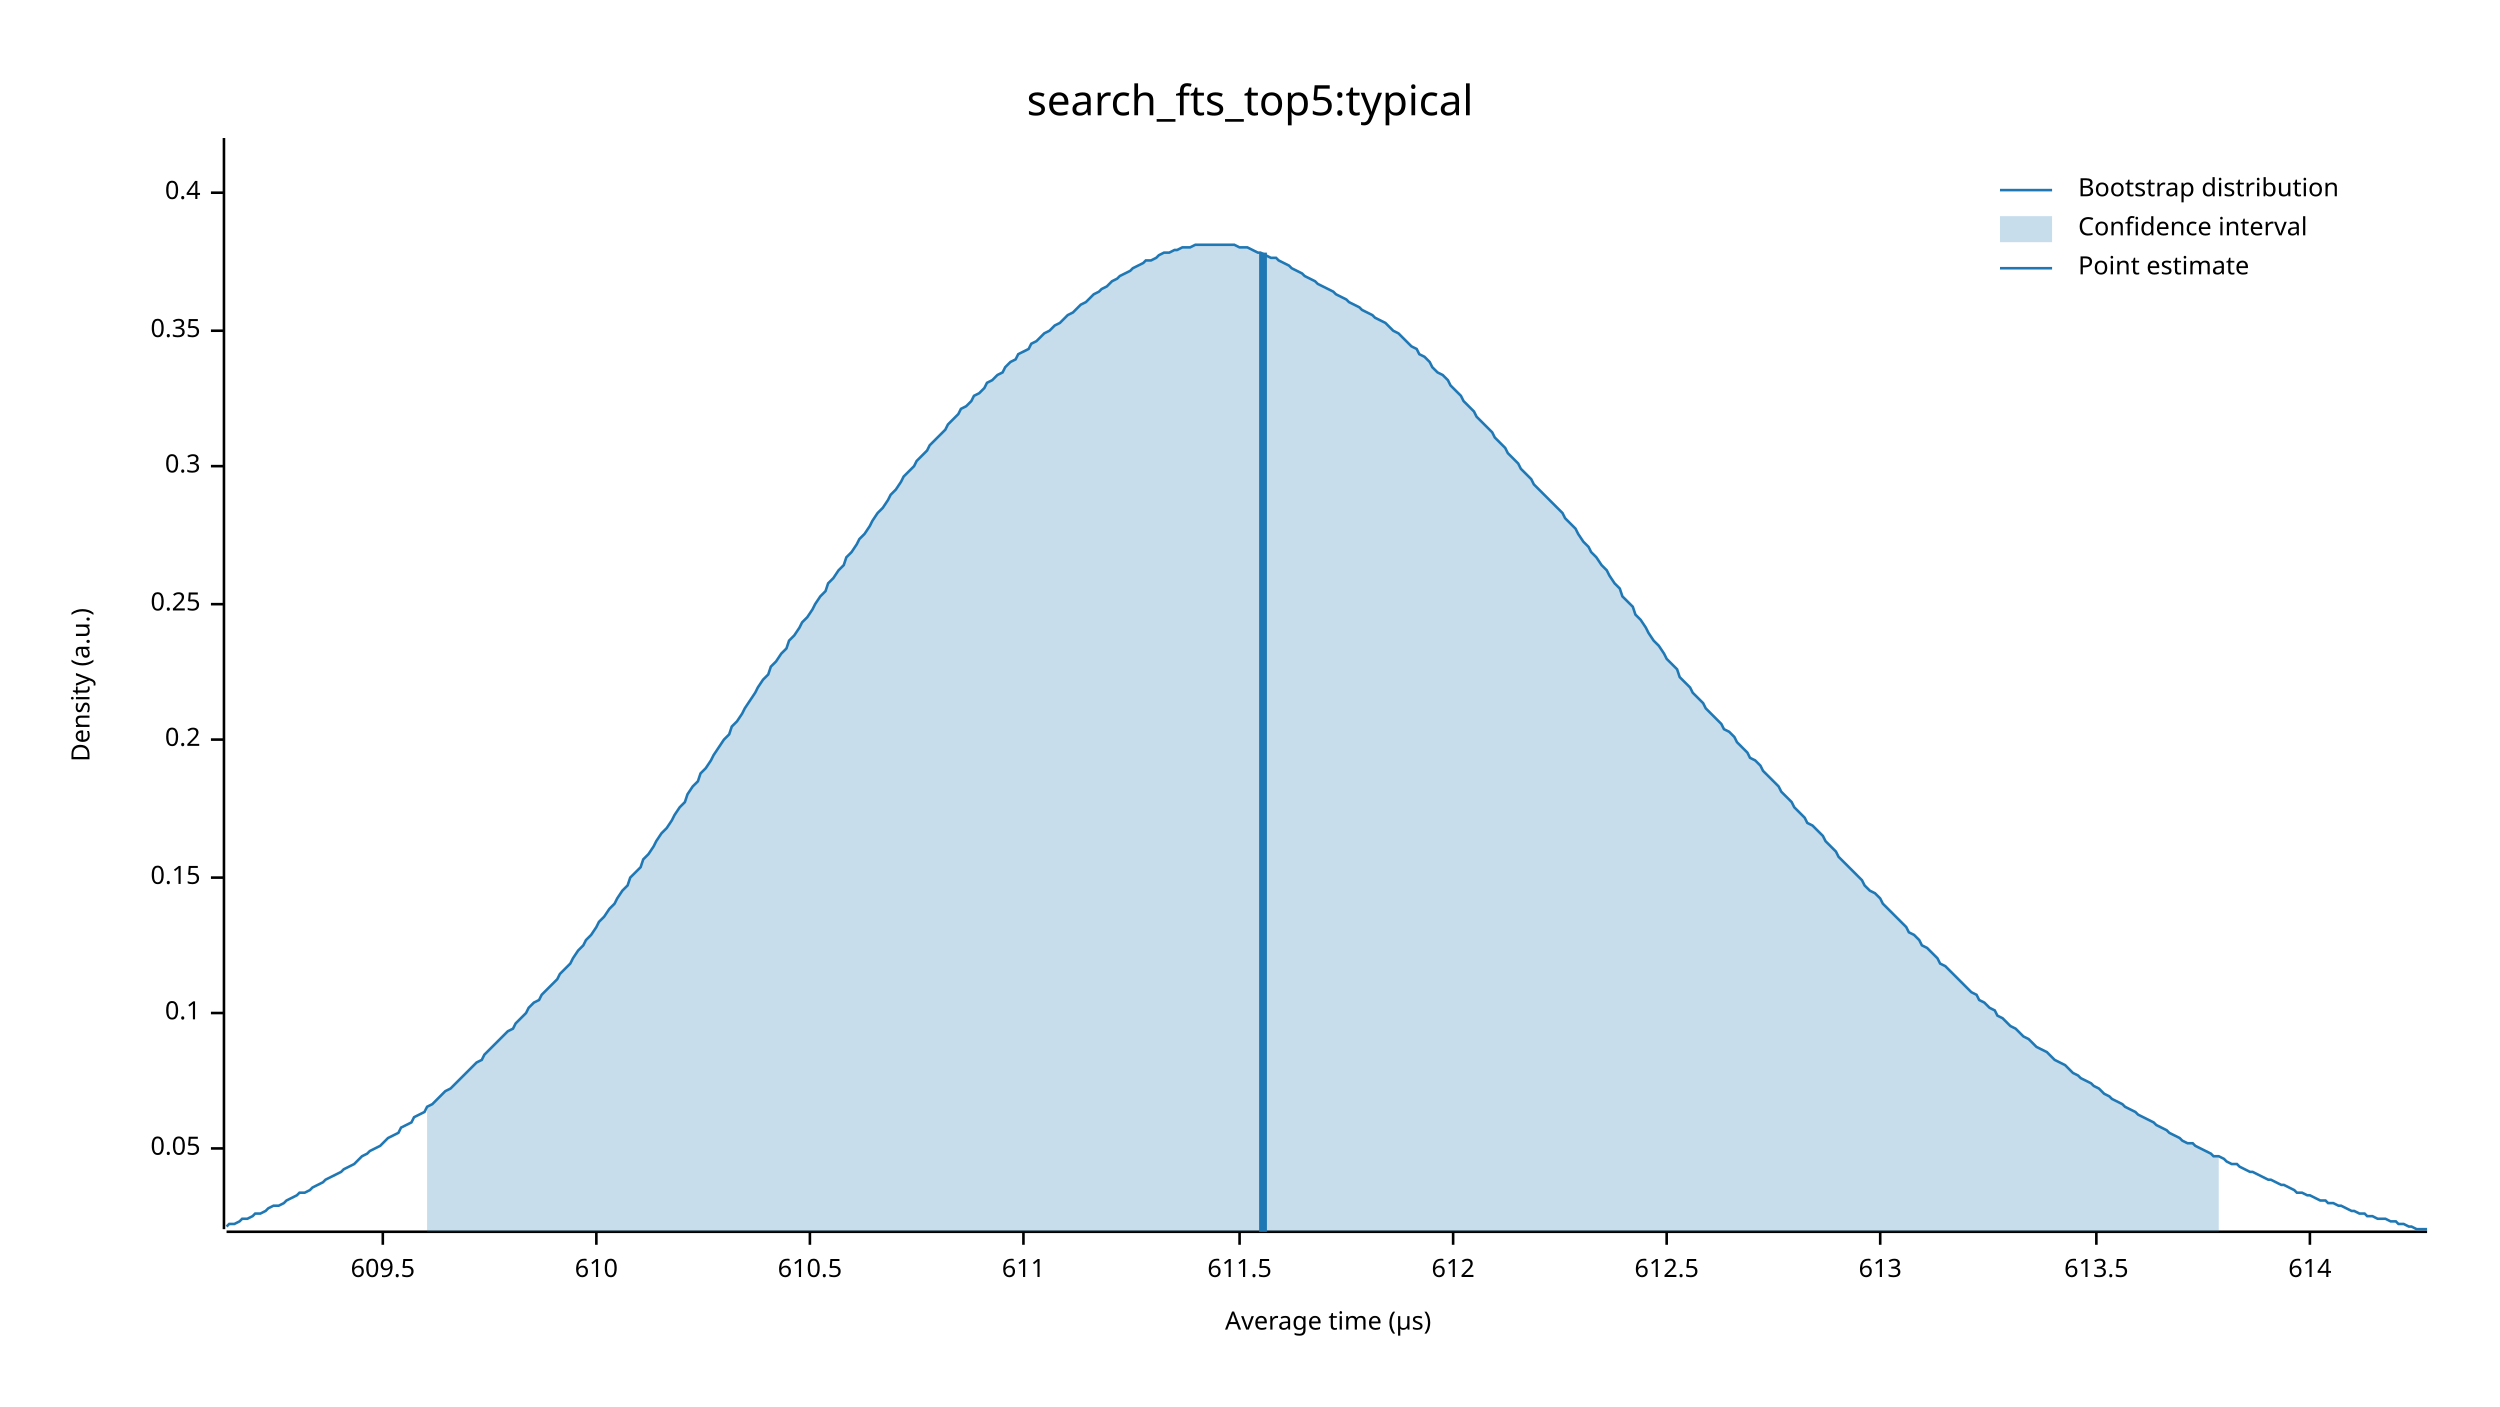
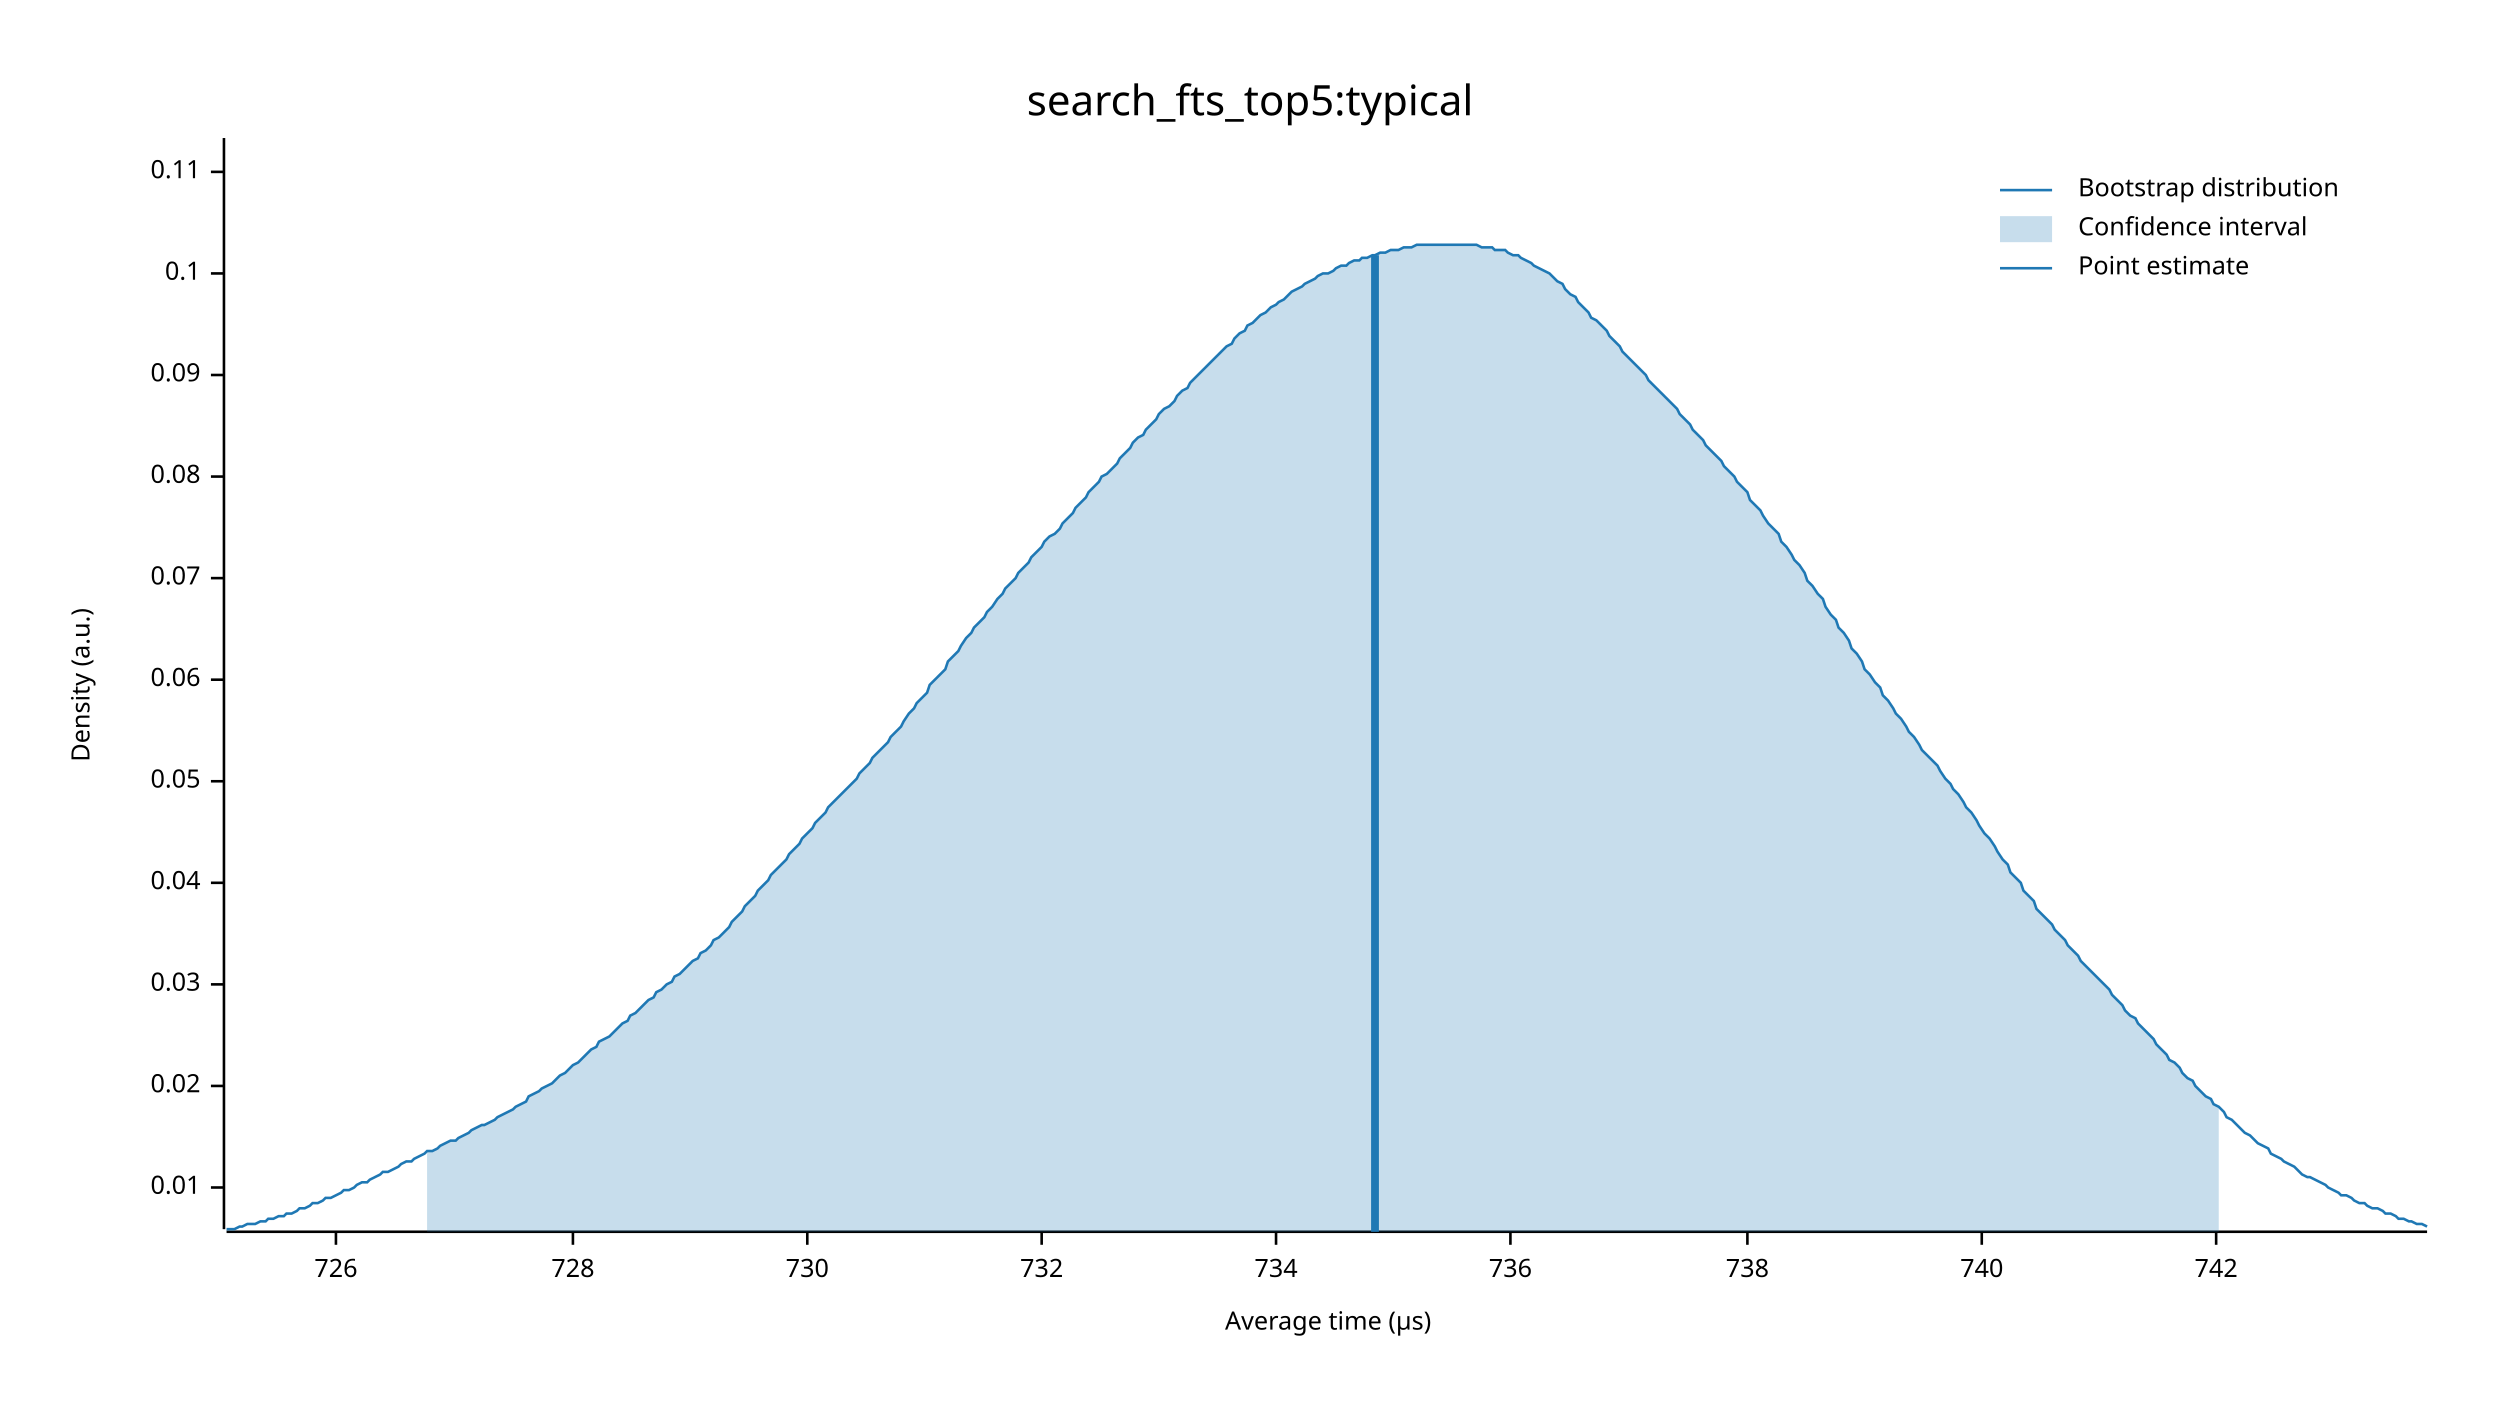
<svg xmlns="http://www.w3.org/2000/svg" width="960" height="540" viewBox="0 0 960 540">
  <text x="480" y="32" dy="0.76em" text-anchor="middle" font-family="sans-serif" font-size="16.129" opacity="1" fill="#000000">
search_fts_top5:typical
</text>
  <text x="27" y="263" dy="0.76em" text-anchor="middle" font-family="sans-serif" font-size="9.677" opacity="1" fill="#000000" transform="rotate(270, 27, 263)">
Density (a.u.)
</text>
  <text x="510" y="513" dy="-0.5ex" text-anchor="middle" font-family="sans-serif" font-size="9.677" opacity="1" fill="#000000">
Average time (µs)
</text>
  <polyline fill="none" opacity="1" stroke="#000000" stroke-width="1" points="86,53 86,472 " />
-   <text x="77" y="441" dy="0.5ex" text-anchor="end" font-family="sans-serif" font-size="9.677" opacity="1" fill="#000000">
+   <text x="77" y="456" dy="0.5ex" text-anchor="end" font-family="sans-serif" font-size="9.677" opacity="1" fill="#000000">
+ 0.01
+ </text>
+   <polyline fill="none" opacity="1" stroke="#000000" stroke-width="1" points="81,456 86,456 " />
+   <text x="77" y="417" dy="0.5ex" text-anchor="end" font-family="sans-serif" font-size="9.677" opacity="1" fill="#000000">
+ 0.02
+ </text>
+   <polyline fill="none" opacity="1" stroke="#000000" stroke-width="1" points="81,417 86,417 " />
+   <text x="77" y="378" dy="0.5ex" text-anchor="end" font-family="sans-serif" font-size="9.677" opacity="1" fill="#000000">
+ 0.03
+ </text>
+   <polyline fill="none" opacity="1" stroke="#000000" stroke-width="1" points="81,378 86,378 " />
+   <text x="77" y="339" dy="0.5ex" text-anchor="end" font-family="sans-serif" font-size="9.677" opacity="1" fill="#000000">
+ 0.04
+ </text>
+   <polyline fill="none" opacity="1" stroke="#000000" stroke-width="1" points="81,339 86,339 " />
+   <text x="77" y="300" dy="0.5ex" text-anchor="end" font-family="sans-serif" font-size="9.677" opacity="1" fill="#000000">
0.05
</text>
-   <polyline fill="none" opacity="1" stroke="#000000" stroke-width="1" points="81,441 86,441 " />
-   <text x="77" y="389" dy="0.5ex" text-anchor="end" font-family="sans-serif" font-size="9.677" opacity="1" fill="#000000">
+   <polyline fill="none" opacity="1" stroke="#000000" stroke-width="1" points="81,300 86,300 " />
+   <text x="77" y="261" dy="0.5ex" text-anchor="end" font-family="sans-serif" font-size="9.677" opacity="1" fill="#000000">
+ 0.06
+ </text>
+   <polyline fill="none" opacity="1" stroke="#000000" stroke-width="1" points="81,261 86,261 " />
+   <text x="77" y="222" dy="0.5ex" text-anchor="end" font-family="sans-serif" font-size="9.677" opacity="1" fill="#000000">
+ 0.07
+ </text>
+   <polyline fill="none" opacity="1" stroke="#000000" stroke-width="1" points="81,222 86,222 " />
+   <text x="77" y="183" dy="0.5ex" text-anchor="end" font-family="sans-serif" font-size="9.677" opacity="1" fill="#000000">
+ 0.08
+ </text>
+   <polyline fill="none" opacity="1" stroke="#000000" stroke-width="1" points="81,183 86,183 " />
+   <text x="77" y="144" dy="0.5ex" text-anchor="end" font-family="sans-serif" font-size="9.677" opacity="1" fill="#000000">
+ 0.09
+ </text>
+   <polyline fill="none" opacity="1" stroke="#000000" stroke-width="1" points="81,144 86,144 " />
+   <text x="77" y="105" dy="0.5ex" text-anchor="end" font-family="sans-serif" font-size="9.677" opacity="1" fill="#000000">
0.1
</text>
-   <polyline fill="none" opacity="1" stroke="#000000" stroke-width="1" points="81,389 86,389 " />
-   <text x="77" y="337" dy="0.5ex" text-anchor="end" font-family="sans-serif" font-size="9.677" opacity="1" fill="#000000">
- 0.15
+   <polyline fill="none" opacity="1" stroke="#000000" stroke-width="1" points="81,105 86,105 " />
+   <text x="77" y="66" dy="0.5ex" text-anchor="end" font-family="sans-serif" font-size="9.677" opacity="1" fill="#000000">
+ 0.11
</text>
-   <polyline fill="none" opacity="1" stroke="#000000" stroke-width="1" points="81,337 86,337 " />
-   <text x="77" y="284" dy="0.5ex" text-anchor="end" font-family="sans-serif" font-size="9.677" opacity="1" fill="#000000">
- 0.2
+   <polyline fill="none" opacity="1" stroke="#000000" stroke-width="1" points="81,66 86,66 " />
+   <polyline fill="none" opacity="1" stroke="#000000" stroke-width="1" points="87,473 932,473 " />
+   <text x="129" y="483" dy="0.76em" text-anchor="middle" font-family="sans-serif" font-size="9.677" opacity="1" fill="#000000">
+ 726
</text>
-   <polyline fill="none" opacity="1" stroke="#000000" stroke-width="1" points="81,284 86,284 " />
-   <text x="77" y="232" dy="0.5ex" text-anchor="end" font-family="sans-serif" font-size="9.677" opacity="1" fill="#000000">
- 0.25
+   <polyline fill="none" opacity="1" stroke="#000000" stroke-width="1" points="129,473 129,478 " />
+   <text x="220" y="483" dy="0.76em" text-anchor="middle" font-family="sans-serif" font-size="9.677" opacity="1" fill="#000000">
+ 728
</text>
-   <polyline fill="none" opacity="1" stroke="#000000" stroke-width="1" points="81,232 86,232 " />
-   <text x="77" y="179" dy="0.5ex" text-anchor="end" font-family="sans-serif" font-size="9.677" opacity="1" fill="#000000">
- 0.3
+   <polyline fill="none" opacity="1" stroke="#000000" stroke-width="1" points="220,473 220,478 " />
+   <text x="310" y="483" dy="0.76em" text-anchor="middle" font-family="sans-serif" font-size="9.677" opacity="1" fill="#000000">
+ 730
</text>
-   <polyline fill="none" opacity="1" stroke="#000000" stroke-width="1" points="81,179 86,179 " />
-   <text x="77" y="127" dy="0.5ex" text-anchor="end" font-family="sans-serif" font-size="9.677" opacity="1" fill="#000000">
- 0.35
+   <polyline fill="none" opacity="1" stroke="#000000" stroke-width="1" points="310,473 310,478 " />
+   <text x="400" y="483" dy="0.76em" text-anchor="middle" font-family="sans-serif" font-size="9.677" opacity="1" fill="#000000">
+ 732
</text>
-   <polyline fill="none" opacity="1" stroke="#000000" stroke-width="1" points="81,127 86,127 " />
-   <text x="77" y="74" dy="0.5ex" text-anchor="end" font-family="sans-serif" font-size="9.677" opacity="1" fill="#000000">
- 0.4
+   <polyline fill="none" opacity="1" stroke="#000000" stroke-width="1" points="400,473 400,478 " />
+   <text x="490" y="483" dy="0.76em" text-anchor="middle" font-family="sans-serif" font-size="9.677" opacity="1" fill="#000000">
+ 734
</text>
-   <polyline fill="none" opacity="1" stroke="#000000" stroke-width="1" points="81,74 86,74 " />
-   <polyline fill="none" opacity="1" stroke="#000000" stroke-width="1" points="87,473 932,473 " />
-   <text x="147" y="483" dy="0.76em" text-anchor="middle" font-family="sans-serif" font-size="9.677" opacity="1" fill="#000000">
- 609.5
+   <polyline fill="none" opacity="1" stroke="#000000" stroke-width="1" points="490,473 490,478 " />
+   <text x="580" y="483" dy="0.76em" text-anchor="middle" font-family="sans-serif" font-size="9.677" opacity="1" fill="#000000">
+ 736
</text>
-   <polyline fill="none" opacity="1" stroke="#000000" stroke-width="1" points="147,473 147,478 " />
-   <text x="229" y="483" dy="0.76em" text-anchor="middle" font-family="sans-serif" font-size="9.677" opacity="1" fill="#000000">
- 610
+   <polyline fill="none" opacity="1" stroke="#000000" stroke-width="1" points="580,473 580,478 " />
+   <text x="671" y="483" dy="0.76em" text-anchor="middle" font-family="sans-serif" font-size="9.677" opacity="1" fill="#000000">
+ 738
</text>
-   <polyline fill="none" opacity="1" stroke="#000000" stroke-width="1" points="229,473 229,478 " />
-   <text x="311" y="483" dy="0.76em" text-anchor="middle" font-family="sans-serif" font-size="9.677" opacity="1" fill="#000000">
- 610.5
+   <polyline fill="none" opacity="1" stroke="#000000" stroke-width="1" points="671,473 671,478 " />
+   <text x="761" y="483" dy="0.76em" text-anchor="middle" font-family="sans-serif" font-size="9.677" opacity="1" fill="#000000">
+ 740
</text>
-   <polyline fill="none" opacity="1" stroke="#000000" stroke-width="1" points="311,473 311,478 " />
-   <text x="393" y="483" dy="0.76em" text-anchor="middle" font-family="sans-serif" font-size="9.677" opacity="1" fill="#000000">
- 611
+   <polyline fill="none" opacity="1" stroke="#000000" stroke-width="1" points="761,473 761,478 " />
+   <text x="851" y="483" dy="0.76em" text-anchor="middle" font-family="sans-serif" font-size="9.677" opacity="1" fill="#000000">
+ 742
</text>
-   <polyline fill="none" opacity="1" stroke="#000000" stroke-width="1" points="393,473 393,478 " />
-   <text x="476" y="483" dy="0.76em" text-anchor="middle" font-family="sans-serif" font-size="9.677" opacity="1" fill="#000000">
- 611.5
- </text>
-   <polyline fill="none" opacity="1" stroke="#000000" stroke-width="1" points="476,473 476,478 " />
-   <text x="558" y="483" dy="0.76em" text-anchor="middle" font-family="sans-serif" font-size="9.677" opacity="1" fill="#000000">
- 612
- </text>
-   <polyline fill="none" opacity="1" stroke="#000000" stroke-width="1" points="558,473 558,478 " />
-   <text x="640" y="483" dy="0.76em" text-anchor="middle" font-family="sans-serif" font-size="9.677" opacity="1" fill="#000000">
- 612.5
- </text>
-   <polyline fill="none" opacity="1" stroke="#000000" stroke-width="1" points="640,473 640,478 " />
-   <text x="722" y="483" dy="0.76em" text-anchor="middle" font-family="sans-serif" font-size="9.677" opacity="1" fill="#000000">
- 613
- </text>
-   <polyline fill="none" opacity="1" stroke="#000000" stroke-width="1" points="722,473 722,478 " />
-   <text x="805" y="483" dy="0.76em" text-anchor="middle" font-family="sans-serif" font-size="9.677" opacity="1" fill="#000000">
- 613.5
- </text>
-   <polyline fill="none" opacity="1" stroke="#000000" stroke-width="1" points="805,473 805,478 " />
-   <text x="887" y="483" dy="0.76em" text-anchor="middle" font-family="sans-serif" font-size="9.677" opacity="1" fill="#000000">
- 614
- </text>
-   <polyline fill="none" opacity="1" stroke="#000000" stroke-width="1" points="887,473 887,478 " />
-   <polyline fill="none" opacity="1" stroke="#1F78B4" stroke-width="1" points="87,471 88,470 90,470 92,469 93,468 95,468 97,467 98,466 100,466 102,465 103,464 105,463 107,463 109,462 110,461 112,460 114,459 115,458 117,458 119,457 120,456 122,455 124,454 125,453 127,452 129,451 131,450 132,449 134,448 136,447 137,446 139,444 141,443 142,442 144,441 146,440 147,439 149,437 151,436 153,435 154,433 156,432 158,431 159,429 161,428 163,427 164,425 166,424 168,422 169,421 171,419 173,418 175,416 176,415 178,413 180,411 181,410 183,408 185,407 186,405 188,403 190,401 191,400 193,398 195,396 197,395 198,393 200,391 202,389 203,387 205,385 207,384 208,382 210,380 212,378 214,376 215,374 217,372 219,370 220,368 222,365 224,363 225,361 227,359 229,356 230,354 232,352 234,349 236,347 237,345 239,342 241,340 242,337 244,335 246,333 247,330 249,328 251,325 252,323 254,320 256,318 258,315 259,313 261,310 263,308 264,305 266,302 268,300 269,297 271,295 273,292 274,290 276,287 278,284 280,282 281,279 283,277 285,274 286,272 288,269 290,266 291,264 293,261 295,259 296,256 298,254 300,251 302,249 303,246 305,244 307,241 308,239 310,237 312,234 313,232 315,229 317,227 318,224 320,222 322,219 324,217 325,214 327,212 329,209 330,207 332,205 334,202 335,200 337,197 339,195 341,192 342,190 344,188 346,185 347,183 349,181 351,179 352,177 354,175 356,173 357,171 359,169 361,167 363,165 364,163 366,161 368,159 369,157 371,156 373,154 374,152 376,151 378,149 379,147 381,146 383,144 385,143 386,141 388,139 390,138 391,136 393,135 395,134 396,132 398,131 400,129 401,128 403,127 405,125 407,124 408,123 410,121 412,120 413,119 415,117 417,116 418,115 420,113 422,112 423,111 425,110 427,108 429,107 430,106 432,105 434,104 435,103 437,102 439,101 440,100 442,100 444,99 445,98 447,97 449,97 451,96 452,96 454,95 456,95 457,95 459,94 461,94 462,94 464,94 466,94 468,94 469,94 471,94 473,94 474,94 476,95 478,95 479,95 481,96 483,97 484,97 486,98 488,99 490,99 491,100 493,101 495,102 496,103 498,104 500,105 501,106 503,107 505,108 506,109 508,110 510,111 512,112 513,113 515,114 517,115 518,116 520,117 522,118 523,119 525,120 527,121 528,122 530,123 532,124 534,126 535,127 537,128 539,130 540,131 542,133 544,134 545,136 547,137 549,139 550,141 552,143 554,144 556,146 557,148 559,150 561,152 562,154 564,156 566,158 567,160 569,162 571,164 573,166 574,168 576,170 578,172 579,174 581,176 583,178 584,180 586,182 588,184 589,186 591,188 593,190 595,192 596,193 598,195 600,197 601,199 603,201 605,203 606,205 608,208 610,210 611,212 613,214 615,217 617,219 618,221 620,224 622,226 623,229 625,231 627,233 628,236 630,238 632,241 633,243 635,246 637,248 639,251 640,253 642,255 644,257 645,260 647,262 649,264 650,266 652,268 654,270 655,272 657,274 659,276 661,278 662,280 664,281 666,283 667,285 669,287 671,289 672,291 674,292 676,294 677,296 679,298 681,300 683,302 684,304 686,306 688,308 689,310 691,312 693,314 694,316 696,317 698,319 700,321 701,323 703,325 705,327 706,329 708,331 710,333 711,334 713,336 715,338 716,340 718,342 720,343 722,345 723,347 725,349 727,351 728,352 730,354 732,356 733,358 735,359 737,361 738,363 740,364 742,366 744,368 745,370 747,371 749,373 750,374 752,376 754,378 755,379 757,381 759,382 760,384 762,385 764,387 766,388 767,390 769,391 771,393 772,394 774,395 776,397 777,398 779,399 781,401 782,402 784,403 786,404 788,406 789,407 791,408 793,409 794,410 796,412 798,413 799,414 801,415 803,416 804,417 806,418 808,420 810,421 811,422 813,423 815,424 816,425 818,426 820,427 821,428 823,429 825,430 827,431 828,432 830,433 832,434 833,435 835,436 837,437 838,438 840,439 842,439 843,440 845,441 847,442 849,443 850,444 852,444 854,445 855,446 857,447 859,447 860,448 862,449 864,450 865,450 867,451 869,452 871,453 872,453 874,454 876,455 877,455 879,456 881,457 882,458 884,458 886,459 887,459 889,460 891,461 893,461 894,462 896,462 898,463 899,463 901,464 903,465 904,465 906,466 908,466 909,467 911,467 913,468 915,468 916,468 918,469 920,469 921,470 923,470 925,471 926,471 928,472 930,472 932,472 " />
-   <polygon opacity="0.25" fill="#1F78B4" points="164,425 166,424 168,422 169,421 171,419 173,418 175,416 176,415 178,413 180,411 181,410 183,408 185,407 186,405 188,403 190,401 191,400 193,398 195,396 197,395 198,393 200,391 202,389 203,387 205,385 207,384 208,382 210,380 212,378 214,376 215,374 217,372 219,370 220,368 222,365 224,363 225,361 227,359 229,356 230,354 232,352 234,349 236,347 237,345 239,342 241,340 242,337 244,335 246,333 247,330 249,328 251,325 252,323 254,320 256,318 258,315 259,313 261,310 263,308 264,305 266,302 268,300 269,297 271,295 273,292 274,290 276,287 278,284 280,282 281,279 283,277 285,274 286,272 288,269 290,266 291,264 293,261 295,259 296,256 298,254 300,251 302,249 303,246 305,244 307,241 308,239 310,237 312,234 313,232 315,229 317,227 318,224 320,222 322,219 324,217 325,214 327,212 329,209 330,207 332,205 334,202 335,200 337,197 339,195 341,192 342,190 344,188 346,185 347,183 349,181 351,179 352,177 354,175 356,173 357,171 359,169 361,167 363,165 364,163 366,161 368,159 369,157 371,156 373,154 374,152 376,151 378,149 379,147 381,146 383,144 385,143 386,141 388,139 390,138 391,136 393,135 395,134 396,132 398,131 400,129 401,128 403,127 405,125 407,124 408,123 410,121 412,120 413,119 415,117 417,116 418,115 420,113 422,112 423,111 425,110 427,108 429,107 430,106 432,105 434,104 435,103 437,102 439,101 440,100 442,100 444,99 445,98 447,97 449,97 451,96 452,96 454,95 456,95 457,95 459,94 461,94 462,94 464,94 466,94 468,94 469,94 471,94 473,94 474,94 476,95 478,95 479,95 481,96 483,97 484,97 486,98 488,99 490,99 491,100 493,101 495,102 496,103 498,104 500,105 501,106 503,107 505,108 506,109 508,110 510,111 512,112 513,113 515,114 517,115 518,116 520,117 522,118 523,119 525,120 527,121 528,122 530,123 532,124 534,126 535,127 537,128 539,130 540,131 542,133 544,134 545,136 547,137 549,139 550,141 552,143 554,144 556,146 557,148 559,150 561,152 562,154 564,156 566,158 567,160 569,162 571,164 573,166 574,168 576,170 578,172 579,174 581,176 583,178 584,180 586,182 588,184 589,186 591,188 593,190 595,192 596,193 598,195 600,197 601,199 603,201 605,203 606,205 608,208 610,210 611,212 613,214 615,217 617,219 618,221 620,224 622,226 623,229 625,231 627,233 628,236 630,238 632,241 633,243 635,246 637,248 639,251 640,253 642,255 644,257 645,260 647,262 649,264 650,266 652,268 654,270 655,272 657,274 659,276 661,278 662,280 664,281 666,283 667,285 669,287 671,289 672,291 674,292 676,294 677,296 679,298 681,300 683,302 684,304 686,306 688,308 689,310 691,312 693,314 694,316 696,317 698,319 700,321 701,323 703,325 705,327 706,329 708,331 710,333 711,334 713,336 715,338 716,340 718,342 720,343 722,345 723,347 725,349 727,351 728,352 730,354 732,356 733,358 735,359 737,361 738,363 740,364 742,366 744,368 745,370 747,371 749,373 750,374 752,376 754,378 755,379 757,381 759,382 760,384 762,385 764,387 766,388 767,390 769,391 771,393 772,394 774,395 776,397 777,398 779,399 781,401 782,402 784,403 786,404 788,406 789,407 791,408 793,409 794,410 796,412 798,413 799,414 801,415 803,416 804,417 806,418 808,420 810,421 811,422 813,423 815,424 816,425 818,426 820,427 821,428 823,429 825,430 827,431 828,432 830,433 832,434 833,435 835,436 837,437 838,438 840,439 842,439 843,440 845,441 847,442 849,443 850,444 852,444 852,473 164,473 " />
-   <polyline fill="none" opacity="1" stroke="#1F78B4" stroke-width="3" points="485,473 485,97 " />
+   <polyline fill="none" opacity="1" stroke="#000000" stroke-width="1" points="851,473 851,478 " />
+   <polyline fill="none" opacity="1" stroke="#1F78B4" stroke-width="1" points="87,472 88,472 90,472 92,471 93,471 95,470 97,470 98,470 100,469 102,469 103,468 105,468 107,467 109,467 110,466 112,466 114,465 115,464 117,464 119,463 120,462 122,462 124,461 125,460 127,460 129,459 131,458 132,457 134,457 136,456 137,455 139,454 141,454 142,453 144,452 146,451 147,450 149,450 151,449 153,448 154,447 156,446 158,446 159,445 161,444 163,443 164,442 166,442 168,441 169,440 171,439 173,438 175,438 176,437 178,436 180,435 181,434 183,433 185,432 186,432 188,431 190,430 191,429 193,428 195,427 197,426 198,425 200,424 202,423 203,421 205,420 207,419 208,418 210,417 212,416 214,414 215,413 217,412 219,410 220,409 222,408 224,406 225,405 227,403 229,402 230,400 232,399 234,398 236,396 237,395 239,393 241,392 242,390 244,389 246,387 247,386 249,384 251,383 252,381 254,380 256,378 258,377 259,375 261,374 263,372 264,371 266,369 268,368 269,366 271,365 273,363 274,361 276,360 278,358 280,356 281,354 283,352 285,350 286,348 288,346 290,344 291,342 293,340 295,338 296,336 298,334 300,332 302,330 303,328 305,326 307,324 308,322 310,320 312,318 313,316 315,314 317,312 318,310 320,308 322,306 324,304 325,303 327,301 329,299 330,297 332,295 334,293 335,291 337,289 339,287 341,285 342,283 344,281 346,279 347,277 349,274 351,272 352,270 354,268 356,266 357,263 359,261 361,259 363,257 364,254 366,252 368,250 369,248 371,245 373,243 374,241 376,239 378,237 379,235 381,233 383,230 385,228 386,226 388,224 390,222 391,220 393,218 395,216 396,214 398,212 400,210 401,208 403,206 405,205 407,203 408,201 410,199 412,197 413,195 415,193 417,191 418,189 420,187 422,185 423,183 425,182 427,180 429,178 430,176 432,174 434,172 435,170 437,168 439,167 440,165 442,163 444,161 445,159 447,157 449,156 451,154 452,152 454,150 456,149 457,147 459,145 461,143 462,142 464,140 466,138 468,136 469,135 471,133 473,132 474,130 476,128 478,127 479,125 481,124 483,122 484,121 486,120 488,118 490,117 491,116 493,115 495,113 496,112 498,111 500,110 501,109 503,108 505,107 506,106 508,105 510,105 512,104 513,103 515,102 517,102 518,101 520,100 522,100 523,99 525,99 527,98 528,98 530,97 532,97 534,96 535,96 537,96 539,95 540,95 542,95 544,94 545,94 547,94 549,94 550,94 552,94 554,94 556,94 557,94 559,94 561,94 562,94 564,94 566,94 567,94 569,95 571,95 573,95 574,96 576,96 578,96 579,97 581,98 583,98 584,99 586,100 588,101 589,102 591,103 593,104 595,105 596,106 598,108 600,109 601,111 603,113 605,114 606,116 608,118 610,120 611,122 613,123 615,125 617,127 618,129 620,131 622,133 623,135 625,137 627,139 628,140 630,142 632,144 633,146 635,148 637,150 639,152 640,153 642,155 644,157 645,159 647,161 649,163 650,165 652,167 654,169 655,171 657,173 659,175 661,177 662,179 664,181 666,183 667,185 669,187 671,189 672,192 674,194 676,196 677,198 679,201 681,203 683,205 684,208 686,210 688,213 689,215 691,217 693,220 694,223 696,225 698,228 700,230 701,233 703,236 705,238 706,241 708,243 710,246 711,249 713,251 715,254 716,257 718,259 720,262 722,264 723,267 725,269 727,272 728,274 730,276 732,279 733,281 735,283 737,286 738,288 740,290 742,292 744,294 745,296 747,299 749,301 750,303 752,305 754,308 755,310 757,312 759,315 760,317 762,320 764,322 766,325 767,327 769,330 771,332 772,335 774,337 776,339 777,342 779,344 781,346 782,349 784,351 786,353 788,355 789,357 791,359 793,361 794,363 796,365 798,367 799,369 801,371 803,373 804,374 806,376 808,378 810,380 811,382 813,384 815,386 816,388 818,390 820,391 821,393 823,395 825,397 827,399 828,401 830,403 832,405 833,407 835,408 837,410 838,412 840,414 842,415 843,417 845,419 847,421 849,422 850,424 852,425 854,427 855,429 857,430 859,432 860,433 862,435 864,436 865,437 867,439 869,440 871,441 872,443 874,444 876,445 877,446 879,447 881,448 882,449 884,451 886,452 887,452 889,453 891,454 893,455 894,456 896,457 898,458 899,459 901,459 903,460 904,461 906,462 908,462 909,463 911,464 913,464 915,465 916,466 918,466 920,467 921,468 923,468 925,469 926,469 928,470 930,470 932,471 " />
+   <polygon opacity="0.25" fill="#1F78B4" points="164,442 166,442 168,441 169,440 171,439 173,438 175,438 176,437 178,436 180,435 181,434 183,433 185,432 186,432 188,431 190,430 191,429 193,428 195,427 197,426 198,425 200,424 202,423 203,421 205,420 207,419 208,418 210,417 212,416 214,414 215,413 217,412 219,410 220,409 222,408 224,406 225,405 227,403 229,402 230,400 232,399 234,398 236,396 237,395 239,393 241,392 242,390 244,389 246,387 247,386 249,384 251,383 252,381 254,380 256,378 258,377 259,375 261,374 263,372 264,371 266,369 268,368 269,366 271,365 273,363 274,361 276,360 278,358 280,356 281,354 283,352 285,350 286,348 288,346 290,344 291,342 293,340 295,338 296,336 298,334 300,332 302,330 303,328 305,326 307,324 308,322 310,320 312,318 313,316 315,314 317,312 318,310 320,308 322,306 324,304 325,303 327,301 329,299 330,297 332,295 334,293 335,291 337,289 339,287 341,285 342,283 344,281 346,279 347,277 349,274 351,272 352,270 354,268 356,266 357,263 359,261 361,259 363,257 364,254 366,252 368,250 369,248 371,245 373,243 374,241 376,239 378,237 379,235 381,233 383,230 385,228 386,226 388,224 390,222 391,220 393,218 395,216 396,214 398,212 400,210 401,208 403,206 405,205 407,203 408,201 410,199 412,197 413,195 415,193 417,191 418,189 420,187 422,185 423,183 425,182 427,180 429,178 430,176 432,174 434,172 435,170 437,168 439,167 440,165 442,163 444,161 445,159 447,157 449,156 451,154 452,152 454,150 456,149 457,147 459,145 461,143 462,142 464,140 466,138 468,136 469,135 471,133 473,132 474,130 476,128 478,127 479,125 481,124 483,122 484,121 486,120 488,118 490,117 491,116 493,115 495,113 496,112 498,111 500,110 501,109 503,108 505,107 506,106 508,105 510,105 512,104 513,103 515,102 517,102 518,101 520,100 522,100 523,99 525,99 527,98 528,98 530,97 532,97 534,96 535,96 537,96 539,95 540,95 542,95 544,94 545,94 547,94 549,94 550,94 552,94 554,94 556,94 557,94 559,94 561,94 562,94 564,94 566,94 567,94 569,95 571,95 573,95 574,96 576,96 578,96 579,97 581,98 583,98 584,99 586,100 588,101 589,102 591,103 593,104 595,105 596,106 598,108 600,109 601,111 603,113 605,114 606,116 608,118 610,120 611,122 613,123 615,125 617,127 618,129 620,131 622,133 623,135 625,137 627,139 628,140 630,142 632,144 633,146 635,148 637,150 639,152 640,153 642,155 644,157 645,159 647,161 649,163 650,165 652,167 654,169 655,171 657,173 659,175 661,177 662,179 664,181 666,183 667,185 669,187 671,189 672,192 674,194 676,196 677,198 679,201 681,203 683,205 684,208 686,210 688,213 689,215 691,217 693,220 694,223 696,225 698,228 700,230 701,233 703,236 705,238 706,241 708,243 710,246 711,249 713,251 715,254 716,257 718,259 720,262 722,264 723,267 725,269 727,272 728,274 730,276 732,279 733,281 735,283 737,286 738,288 740,290 742,292 744,294 745,296 747,299 749,301 750,303 752,305 754,308 755,310 757,312 759,315 760,317 762,320 764,322 766,325 767,327 769,330 771,332 772,335 774,337 776,339 777,342 779,344 781,346 782,349 784,351 786,353 788,355 789,357 791,359 793,361 794,363 796,365 798,367 799,369 801,371 803,373 804,374 806,376 808,378 810,380 811,382 813,384 815,386 816,388 818,390 820,391 821,393 823,395 825,397 827,399 828,401 830,403 832,405 833,407 835,408 837,410 838,412 840,414 842,415 843,417 845,419 847,421 849,422 850,424 852,425 852,473 164,473 " />
+   <polyline fill="none" opacity="1" stroke="#1F78B4" stroke-width="3" points="528,473 528,98 " />
  <text x="798" y="68" dy="0.76em" text-anchor="start" font-family="sans-serif" font-size="9.677" opacity="1" fill="#000000">
Bootstrap distribution
</text>
  <text x="798" y="83" dy="0.76em" text-anchor="start" font-family="sans-serif" font-size="9.677" opacity="1" fill="#000000">
Confidence interval
</text>
  <text x="798" y="98" dy="0.76em" text-anchor="start" font-family="sans-serif" font-size="9.677" opacity="1" fill="#000000">
Point estimate
</text>
  <polyline fill="none" opacity="1" stroke="#1F78B4" stroke-width="1" points="768,73 788,73 " />
  <rect x="768" y="83" width="20" height="10" opacity="0.25" fill="#1F78B4" stroke="none" />
  <polyline fill="none" opacity="1" stroke="#1F78B4" stroke-width="1" points="768,103 788,103 " />
</svg>
